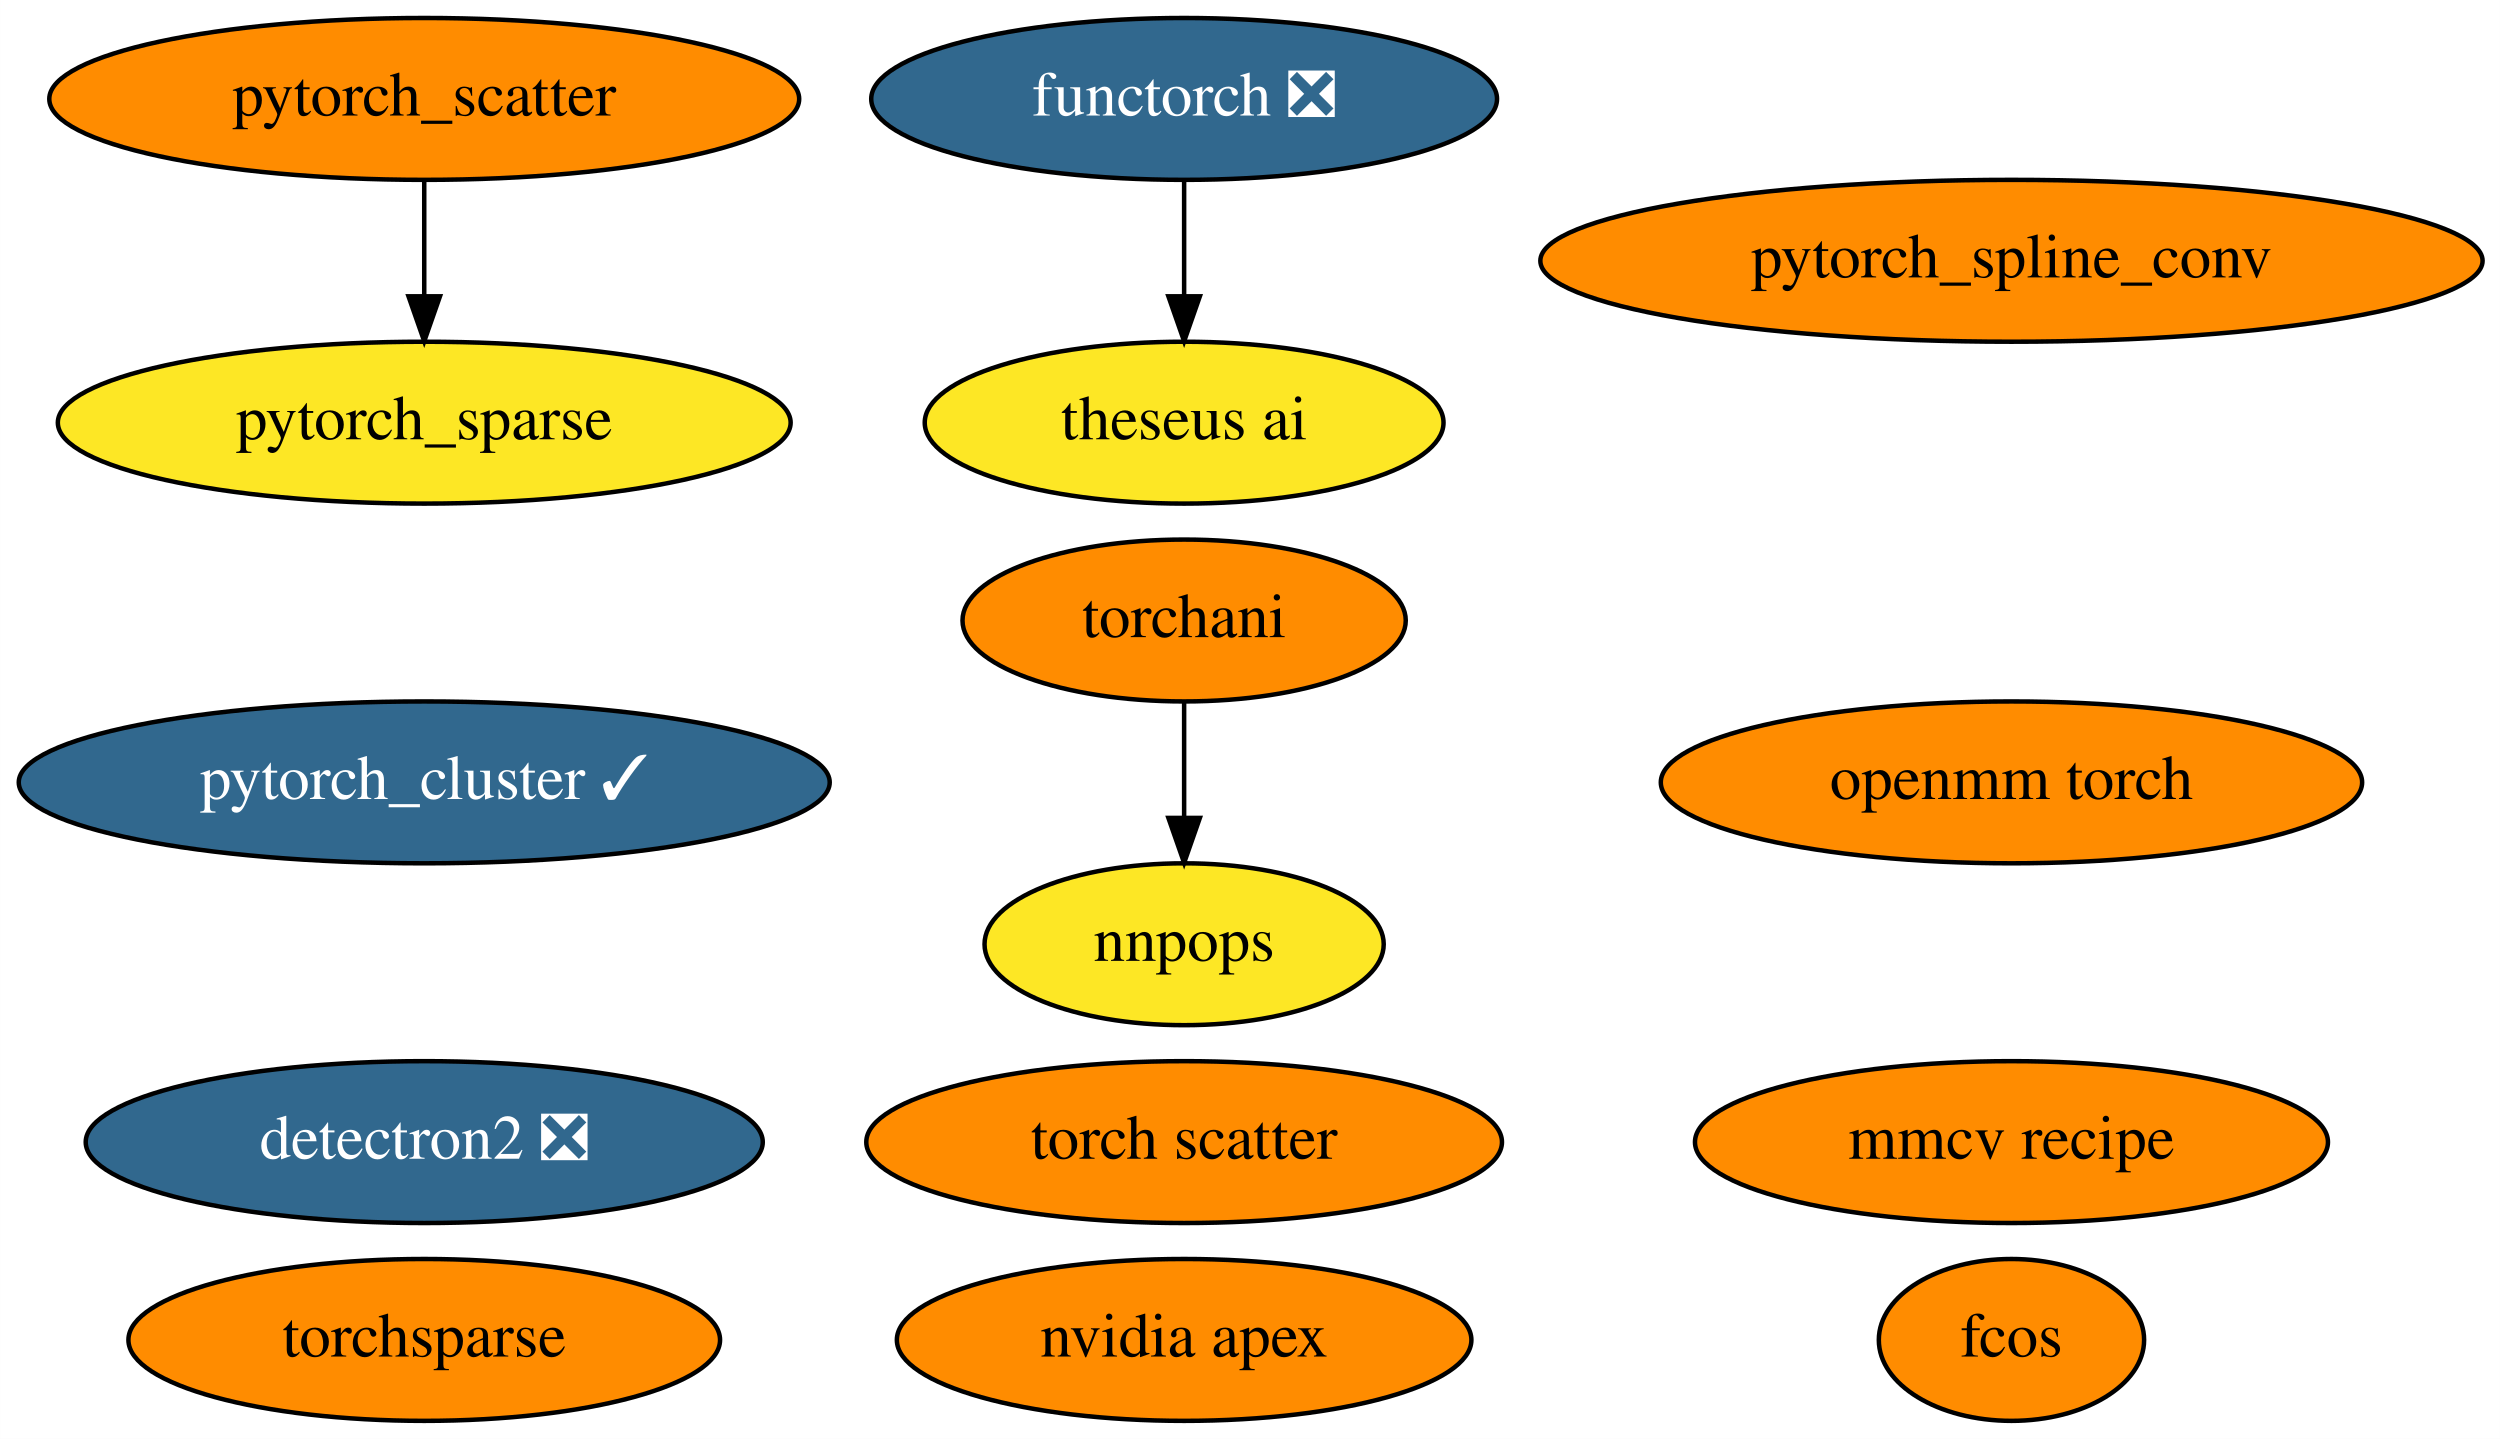
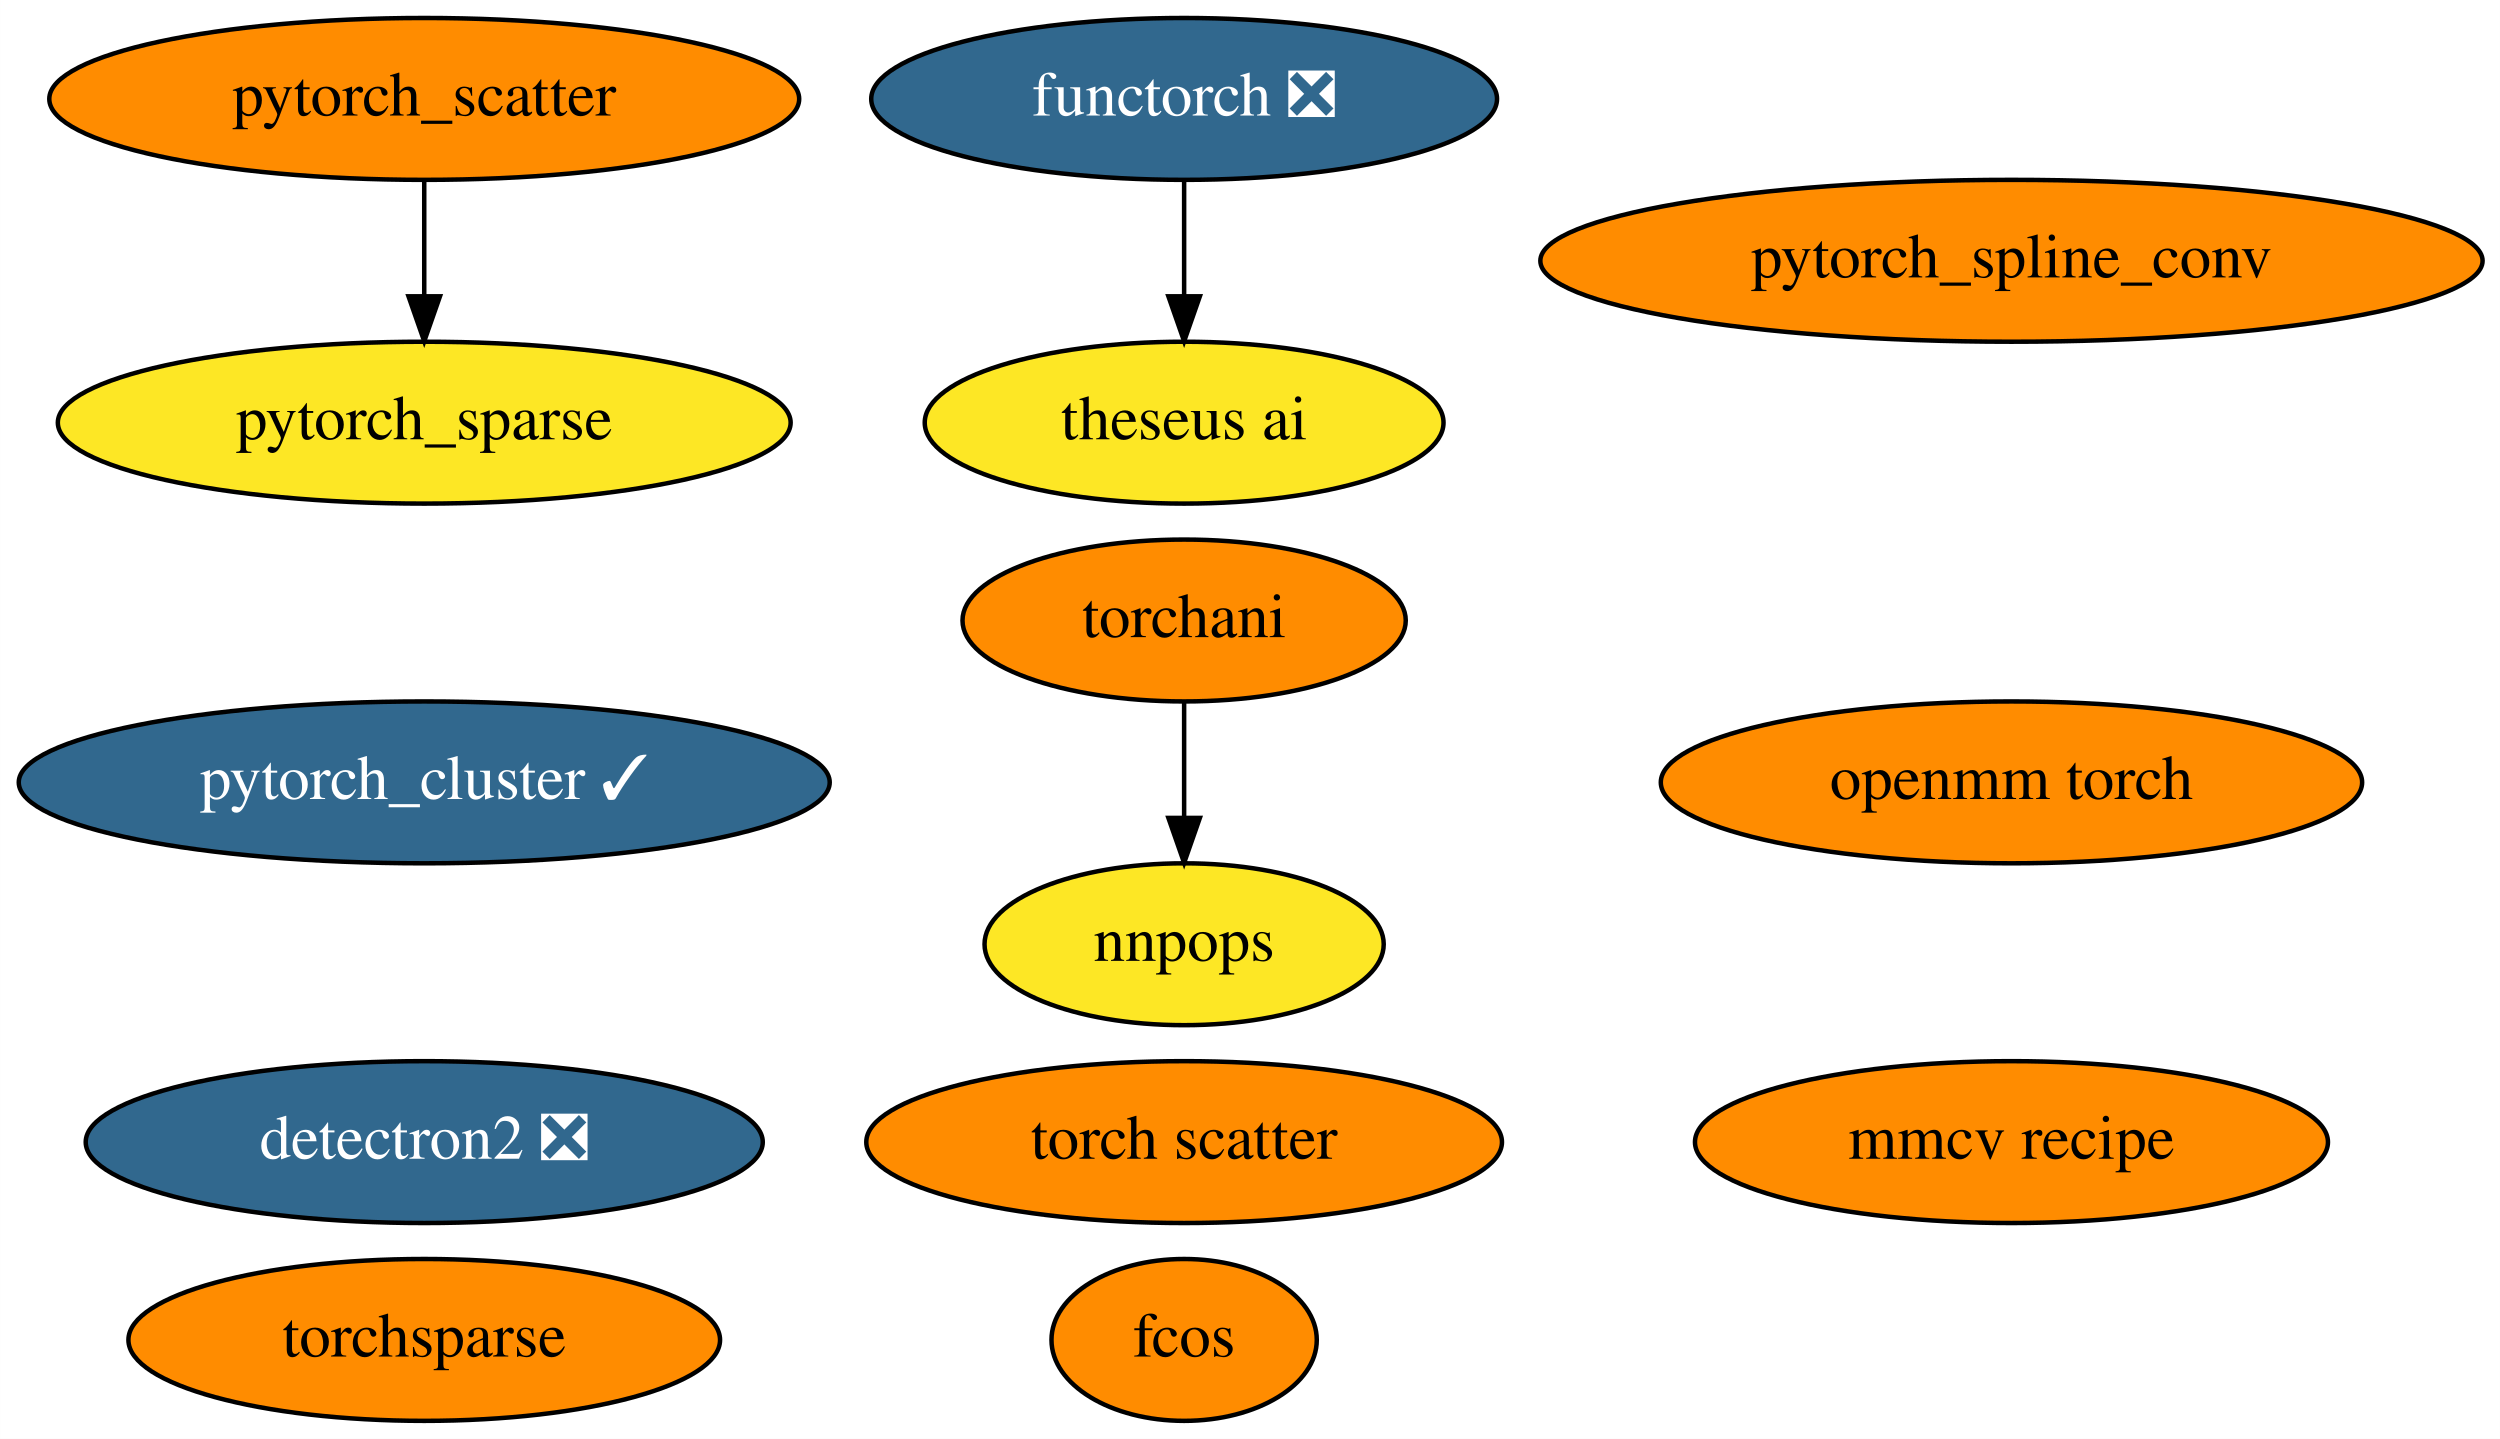
<svg xmlns="http://www.w3.org/2000/svg" xmlns:xlink="http://www.w3.org/1999/xlink" width="556pt" height="320pt" viewBox="0.00 0.00 555.98 320.00">
  <g id="graph0" class="graph" transform="scale(1 1) rotate(0) translate(4 316)">
    <polygon fill="white" stroke="none" points="-4,4 -4,-316 551.98,-316 551.98,4 -4,4" />
    <g id="node1" class="node">
      <g id="a_node1">
-         <a xlink:href="https://github.com/conda-forge/nvidia-apex-feedstock" xlink:title="nvidia apex">
-           <ellipse fill="#ff8c00" stroke="black" cx="259.34" cy="-18" rx="63.89" ry="18" />
-           <text text-anchor="middle" x="259.34" y="-14.3" font-family="Times,serif" font-size="14.00">nvidia apex</text>
-         </a>
-       </g>
-     </g>
-     <g id="node2" class="node">
-       <g id="a_node2">
        <a xlink:href="https://github.com/conda-forge/detectron2-feedstock/pull/34" xlink:title="detectron2 ❎">
          <ellipse fill="#31688e" stroke="black" cx="90.34" cy="-62" rx="75.29" ry="18" />
          <text text-anchor="middle" x="90.34" y="-58.3" font-family="Times,serif" font-size="14.00" fill="white">detectron2 ❎</text>
        </a>
      </g>
    </g>
-     <g id="node3" class="node">
-       <g id="a_node3">
+     <g id="node2" class="node">
+       <g id="a_node2">
        <a xlink:href="https://github.com/conda-forge/pytorch_cluster-feedstock/pull/35" xlink:title="pytorch_cluster ✓">
          <ellipse fill="#31688e" stroke="black" cx="90.34" cy="-142" rx="90.18" ry="18" />
          <text text-anchor="middle" x="90.34" y="-138.3" font-family="Times,serif" font-size="14.00" fill="white">pytorch_cluster ✓</text>
        </a>
      </g>
    </g>
-     <g id="node4" class="node">
-       <g id="a_node4">
+     <g id="node3" class="node">
+       <g id="a_node3">
        <a xlink:href="https://github.com/conda-forge/pytorch_scatter-feedstock" xlink:title="pytorch_scatter">
          <ellipse fill="#ff8c00" stroke="black" cx="90.34" cy="-294" rx="83.39" ry="18" />
          <text text-anchor="middle" x="90.34" y="-290.3" font-family="Times,serif" font-size="14.00">pytorch_scatter</text>
        </a>
      </g>
    </g>
-     <g id="node6" class="node">
-       <g id="a_node6">
+     <g id="node5" class="node">
+       <g id="a_node5">
        <a xlink:href="https://github.com/conda-forge/pytorch_sparse-feedstock" xlink:title="pytorch_sparse">
          <ellipse fill="#fde725" stroke="black" cx="90.34" cy="-222" rx="81.49" ry="18" />
          <text text-anchor="middle" x="90.34" y="-218.3" font-family="Times,serif" font-size="14.00">pytorch_sparse</text>
        </a>
      </g>
    </g>
    <g id="edge1" class="edge">
      <path fill="none" stroke="black" d="M90.34,-275.7C90.34,-267.98 90.34,-258.71 90.34,-250.11" />
      <polygon fill="black" stroke="black" points="93.84,-250.1 90.34,-240.1 86.84,-250.1 93.84,-250.1" />
    </g>
-     <g id="node5" class="node">
-       <g id="a_node5">
+     <g id="node4" class="node">
+       <g id="a_node4">
        <a xlink:href="https://github.com/conda-forge/pytorch_spline_conv-feedstock" xlink:title="pytorch_spline_conv">
          <ellipse fill="#ff8c00" stroke="black" cx="443.34" cy="-258" rx="104.78" ry="18" />
          <text text-anchor="middle" x="443.34" y="-254.3" font-family="Times,serif" font-size="14.00">pytorch_spline_conv</text>
        </a>
      </g>
    </g>
-     <g id="node7" class="node">
-       <g id="a_node7">
+     <g id="node6" class="node">
+       <g id="a_node6">
        <a xlink:href="https://github.com/conda-forge/torchani-feedstock" xlink:title="torchani">
          <ellipse fill="#ff8c00" stroke="black" cx="259.34" cy="-178" rx="49.29" ry="18" />
          <text text-anchor="middle" x="259.34" y="-174.3" font-family="Times,serif" font-size="14.00">torchani</text>
        </a>
      </g>
    </g>
-     <g id="node12" class="node">
-       <g id="a_node12">
+     <g id="node11" class="node">
+       <g id="a_node11">
        <a xlink:href="https://github.com/conda-forge/nnpops-feedstock" xlink:title="nnpops">
          <ellipse fill="#fde725" stroke="black" cx="259.34" cy="-106" rx="44.39" ry="18" />
          <text text-anchor="middle" x="259.34" y="-102.3" font-family="Times,serif" font-size="14.00">nnpops</text>
        </a>
      </g>
    </g>
    <g id="edge2" class="edge">
      <path fill="none" stroke="black" d="M259.34,-159.7C259.34,-151.98 259.34,-142.71 259.34,-134.11" />
      <polygon fill="black" stroke="black" points="262.84,-134.1 259.34,-124.1 255.84,-134.1 262.84,-134.1" />
    </g>
-     <g id="node8" class="node">
-       <g id="a_node8">
+     <g id="node7" class="node">
+       <g id="a_node7">
        <a xlink:href="https://github.com/conda-forge/openmm-torch-feedstock" xlink:title="openmm torch">
          <ellipse fill="#ff8c00" stroke="black" cx="443.34" cy="-142" rx="77.99" ry="18" />
          <text text-anchor="middle" x="443.34" y="-138.3" font-family="Times,serif" font-size="14.00">openmm torch</text>
        </a>
      </g>
    </g>
-     <g id="node9" class="node">
-       <g id="a_node9">
+     <g id="node8" class="node">
+       <g id="a_node8">
        <a xlink:href="https://github.com/conda-forge/torchsparse-feedstock" xlink:title="torchsparse">
          <ellipse fill="#ff8c00" stroke="black" cx="90.34" cy="-18" rx="65.79" ry="18" />
          <text text-anchor="middle" x="90.34" y="-14.3" font-family="Times,serif" font-size="14.00">torchsparse</text>
        </a>
      </g>
    </g>
-     <g id="node10" class="node">
-       <g id="a_node10">
+     <g id="node9" class="node">
+       <g id="a_node9">
        <a xlink:href="https://github.com/conda-forge/fcos-feedstock" xlink:title="fcos">
-           <ellipse fill="#ff8c00" stroke="black" cx="443.34" cy="-18" rx="29.5" ry="18" />
-           <text text-anchor="middle" x="443.34" y="-14.3" font-family="Times,serif" font-size="14.00">fcos</text>
+           <ellipse fill="#ff8c00" stroke="black" cx="259.34" cy="-18" rx="29.5" ry="18" />
+           <text text-anchor="middle" x="259.34" y="-14.3" font-family="Times,serif" font-size="14.00">fcos</text>
        </a>
      </g>
    </g>
-     <g id="node11" class="node">
-       <g id="a_node11">
+     <g id="node10" class="node">
+       <g id="a_node10">
        <a xlink:href="https://github.com/conda-forge/torch-scatter-feedstock" xlink:title="torch scatter">
          <ellipse fill="#ff8c00" stroke="black" cx="259.34" cy="-62" rx="70.69" ry="18" />
          <text text-anchor="middle" x="259.34" y="-58.3" font-family="Times,serif" font-size="14.00">torch scatter</text>
        </a>
      </g>
    </g>
-     <g id="node13" class="node">
-       <g id="a_node13">
+     <g id="node12" class="node">
+       <g id="a_node12">
        <a xlink:href="https://github.com/conda-forge/mmcv-recipe-feedstock" xlink:title="mmcv recipe">
          <ellipse fill="#ff8c00" stroke="black" cx="443.34" cy="-62" rx="70.39" ry="18" />
          <text text-anchor="middle" x="443.34" y="-58.3" font-family="Times,serif" font-size="14.00">mmcv recipe</text>
        </a>
      </g>
    </g>
-     <g id="node14" class="node">
-       <g id="a_node14">
+     <g id="node13" class="node">
+       <g id="a_node13">
        <a xlink:href="https://github.com/conda-forge/functorch-feedstock/pull/10" xlink:title="functorch ❎">
          <ellipse fill="#31688e" stroke="black" cx="259.34" cy="-294" rx="69.59" ry="18" />
          <text text-anchor="middle" x="259.34" y="-290.3" font-family="Times,serif" font-size="14.00" fill="white">functorch ❎</text>
        </a>
      </g>
    </g>
-     <g id="node15" class="node">
-       <g id="a_node15">
+     <g id="node14" class="node">
+       <g id="a_node14">
        <a xlink:href="https://github.com/conda-forge/theseus-ai-feedstock" xlink:title="theseus ai">
          <ellipse fill="#fde725" stroke="black" cx="259.34" cy="-222" rx="57.69" ry="18" />
          <text text-anchor="middle" x="259.34" y="-218.3" font-family="Times,serif" font-size="14.00">theseus ai</text>
        </a>
      </g>
    </g>
    <g id="edge3" class="edge">
      <path fill="none" stroke="black" d="M259.34,-275.7C259.34,-267.98 259.34,-258.71 259.34,-250.11" />
      <polygon fill="black" stroke="black" points="262.84,-250.1 259.34,-240.1 255.84,-250.1 262.84,-250.1" />
    </g>
  </g>
</svg>
